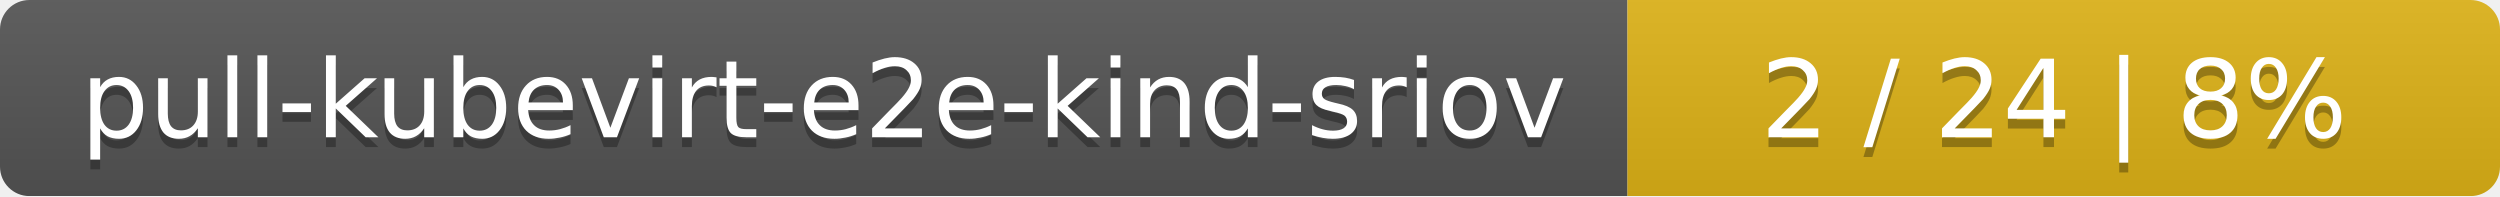
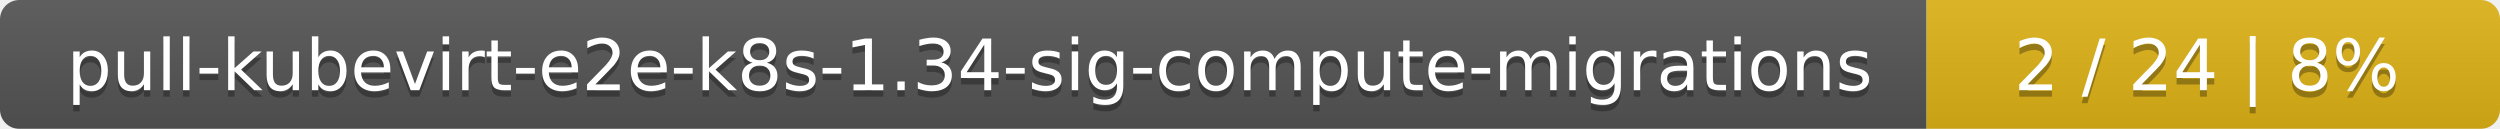
- <svg xmlns="http://www.w3.org/2000/svg" width="255" height="20">
+ <svg xmlns="http://www.w3.org/2000/svg" width="388" height="20">
  <linearGradient id="smooth" x2="0" y2="100%">
    <stop offset="0" stop-color="#bbb" stop-opacity=".1" />
    <stop offset="1" stop-opacity=".1" />
  </linearGradient>
  <mask id="round">
-     <rect width="255" height="20" rx="3" fill="#fff" />
+     <rect width="388" height="20" rx="3" fill="#fff" />
  </mask>
  <g mask="url(#round)">
-     <rect width="166" height="20" fill="#555" />
-     <rect x="166" width="89" height="20" fill="#dfb317" />
-     <rect width="255" height="20" fill="url(#smooth)" />
+     <rect width="299" height="20" fill="#555" />
+     <rect x="299" width="89" height="20" fill="#dfb317" />
+     <rect width="388" height="20" fill="url(#smooth)" />
  </g>
  <g fill="#fff" text-anchor="middle" font-family="DejaVu Sans,Verdana,Geneva,sans-serif" font-size="11">
-     <text x="84" y="15" fill="#010101" fill-opacity=".3">pull-kubevirt-e2e-kind-sriov</text>
-     <text x="84" y="14">pull-kubevirt-e2e-kind-sriov</text>
-     <text x="209.5" y="15" fill="#010101" fill-opacity=".3">2 / 24    |    8%</text>
-     <text x="209.5" y="14">2 / 24    |    8%</text>
+     <text x="150.5" y="15" fill="#010101" fill-opacity=".3">pull-kubevirt-e2e-k8s-1.34-sig-compute-migrations</text>
+     <text x="150.5" y="14">pull-kubevirt-e2e-k8s-1.34-sig-compute-migrations</text>
+     <text x="342.5" y="15" fill="#010101" fill-opacity=".3">2 / 24    |    8%</text>
+     <text x="342.5" y="14">2 / 24    |    8%</text>
  </g>
</svg>
